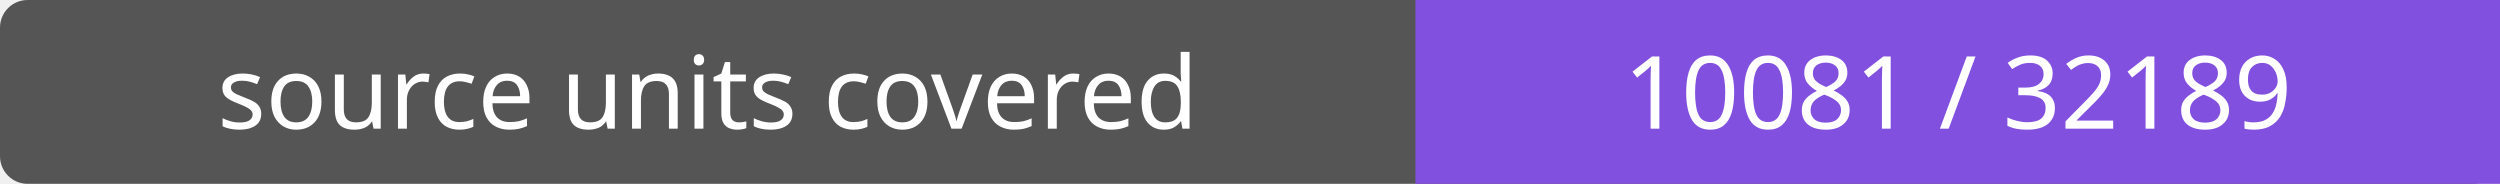
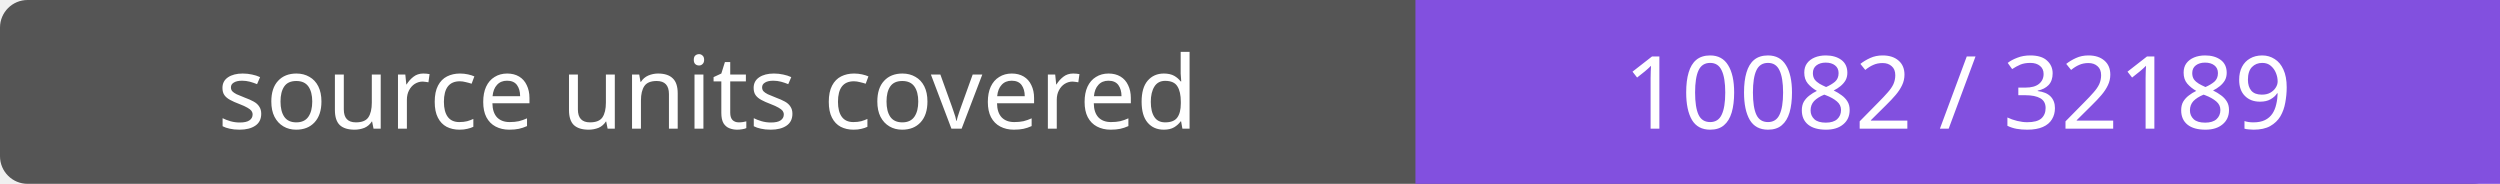
- <svg xmlns="http://www.w3.org/2000/svg" width="272" height="20" role="img" aria-label="source units covered: 10081 / 32189">
+ <svg xmlns="http://www.w3.org/2000/svg" width="272" height="20" role="img" aria-label="source units covered: 10082 / 32189">
  <rect width="272" height="20" rx="3" fill="#555" />
  <path fill="#8250df" d="M154 0h118v20H154z" />
  <g fill="#fff" text-anchor="middle" font-family="Verdana,sans-serif" font-size="11">
    <text x="77.0" y="14">source units covered</text>
-     <text x="213.0" y="14">10081 / 32189</text>
+     <text x="213.0" y="14">10082 / 32189</text>
  </g>
</svg>
